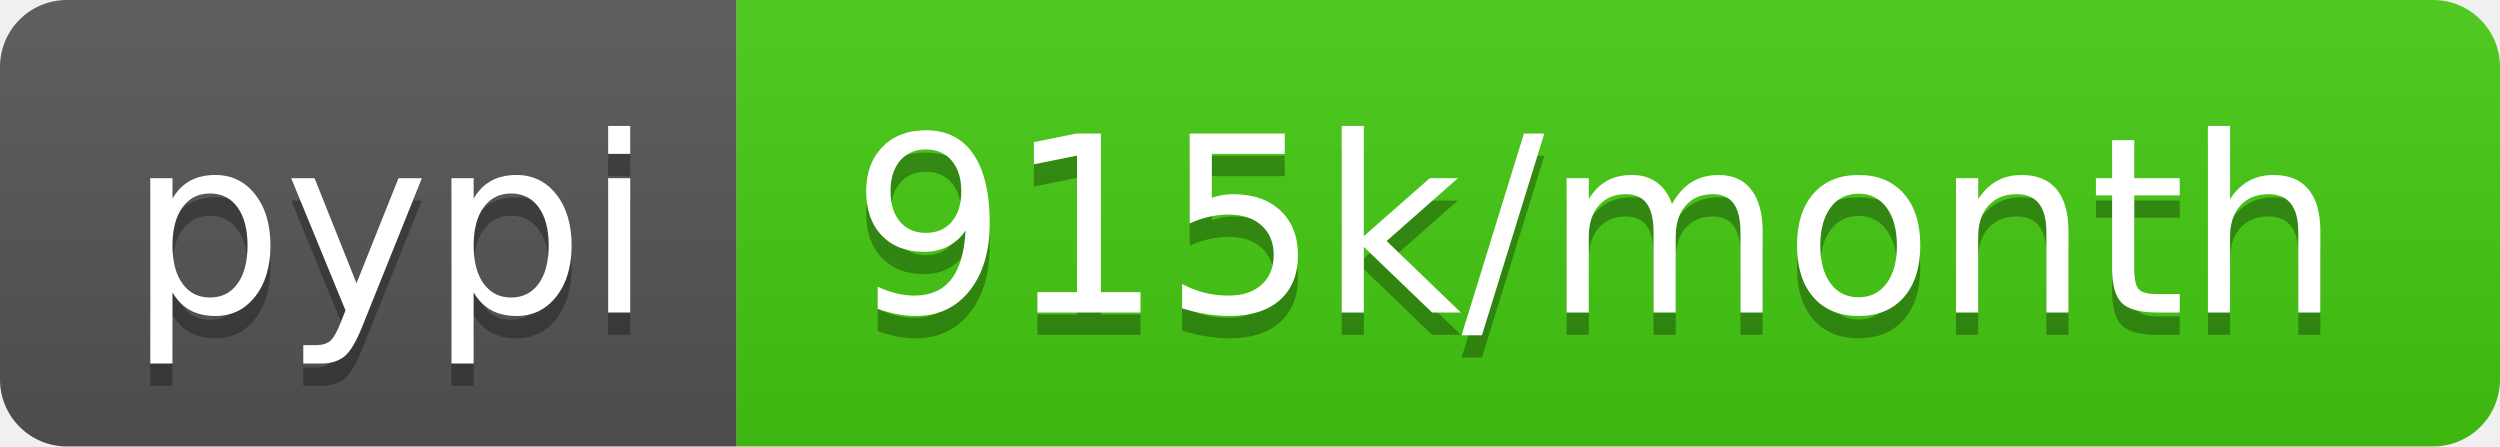
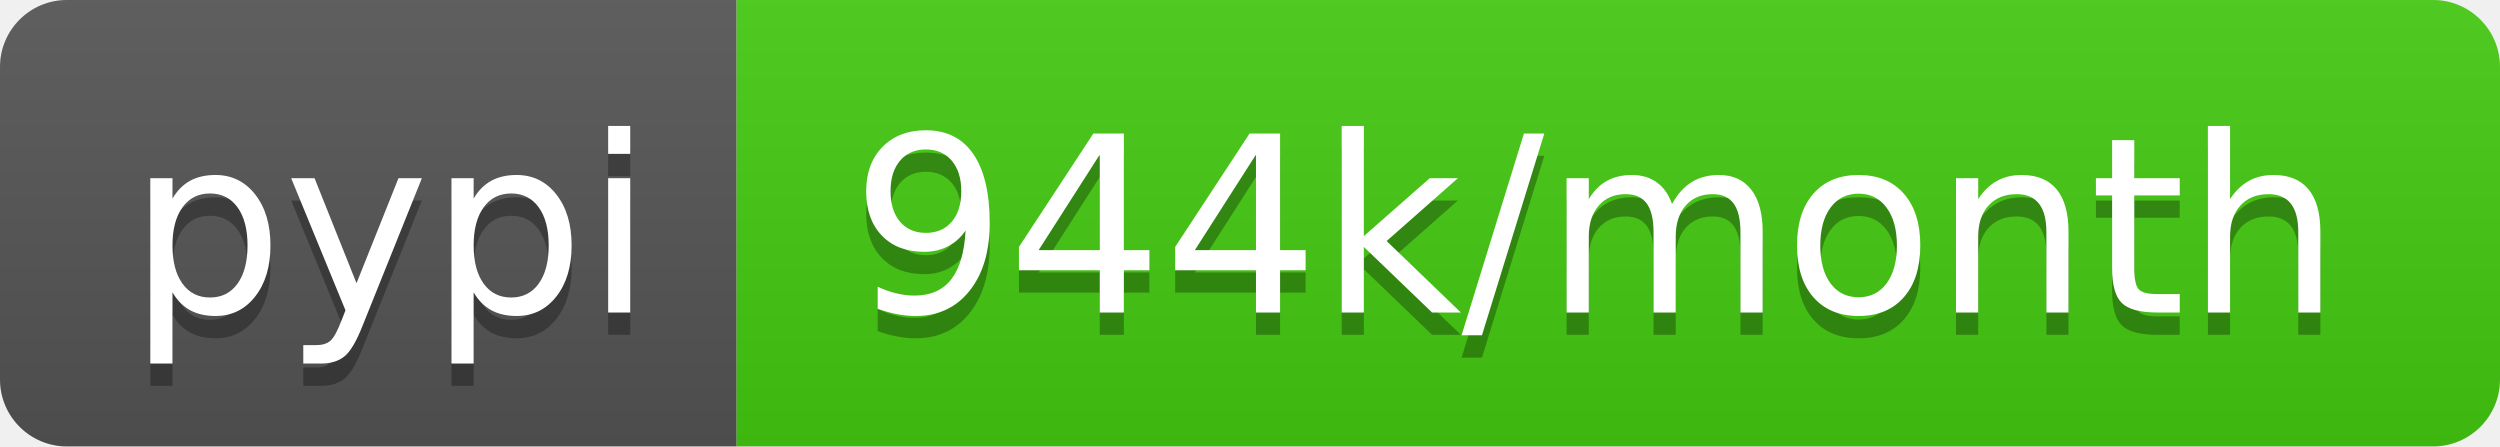
- <svg xmlns="http://www.w3.org/2000/svg" width="112" height="20" role="img" aria-label="pypi: 915k/month">
+ <svg xmlns="http://www.w3.org/2000/svg" width="112" height="20" role="img" aria-label="pypi: 944k/month">
  <linearGradient id="s" x2="0" y2="100%">
    <stop offset="0" stop-color="#bbb" stop-opacity=".1" />
    <stop offset="1" stop-opacity=".1" />
  </linearGradient>
  <clipPath id="r">
    <rect width="112" height="20" rx="3" fill="#fff" />
  </clipPath>
  <g clip-path="url(#r)">
    <rect width="33" height="20" fill="#555" />
    <rect x="33" width="79" height="20" fill="#4c1" />
    <rect width="112" height="20" fill="url(#s)" />
  </g>
  <g fill="#fff" text-anchor="middle" font-family="Verdana,Geneva,DejaVu Sans,sans-serif" text-rendering="geometricPrecision" font-size="110">
    <text aria-hidden="true" x="175" y="150" fill="#010101" fill-opacity=".3" transform="scale(.1)" textLength="230">pypi</text>
    <text x="175" y="140" transform="scale(.1)" fill="#fff" textLength="230">pypi</text>
-     <text aria-hidden="true" x="715" y="150" fill="#010101" fill-opacity=".3" transform="scale(.1)" textLength="690">915k/month</text>
-     <text x="715" y="140" transform="scale(.1)" fill="#fff" textLength="690">915k/month</text>
+     <text aria-hidden="true" x="715" y="150" fill="#010101" fill-opacity=".3" transform="scale(.1)" textLength="690">944k/month</text>
+     <text x="715" y="140" transform="scale(.1)" fill="#fff" textLength="690">944k/month</text>
  </g>
</svg>
